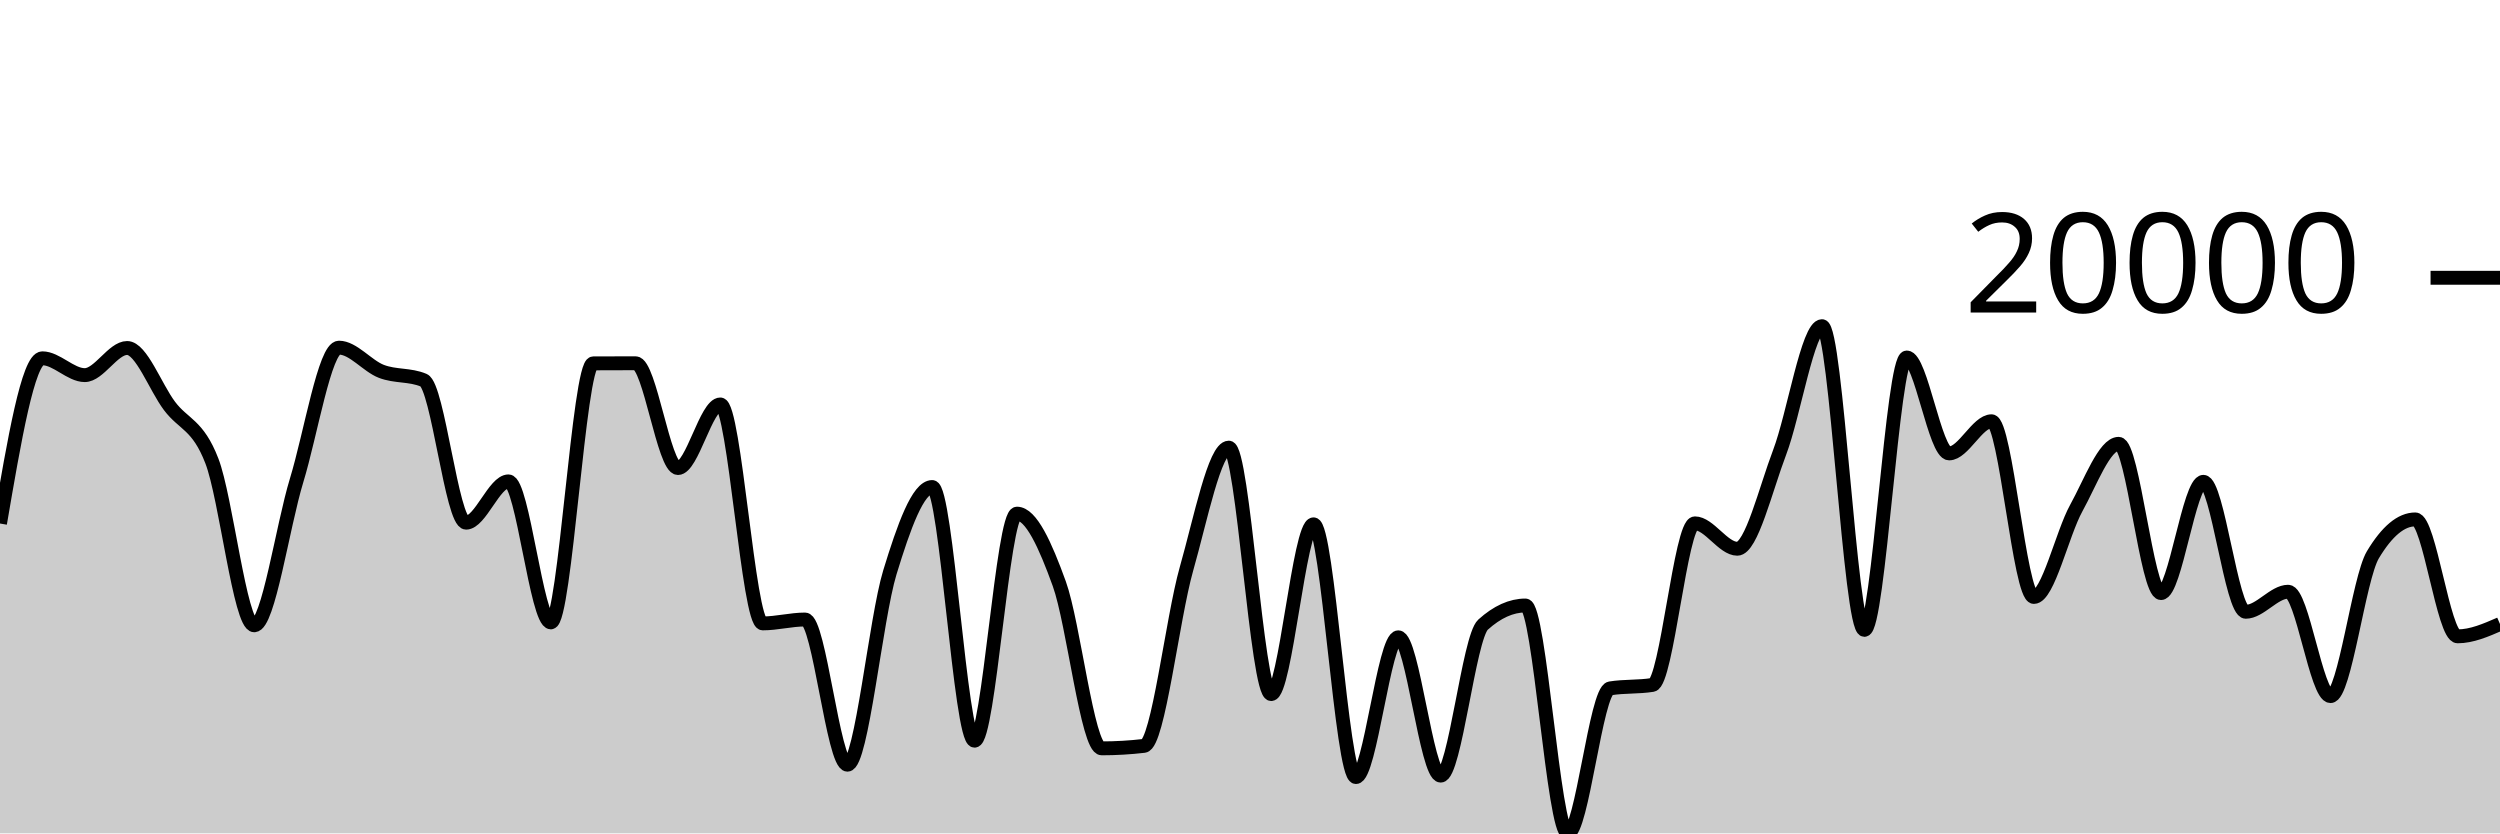
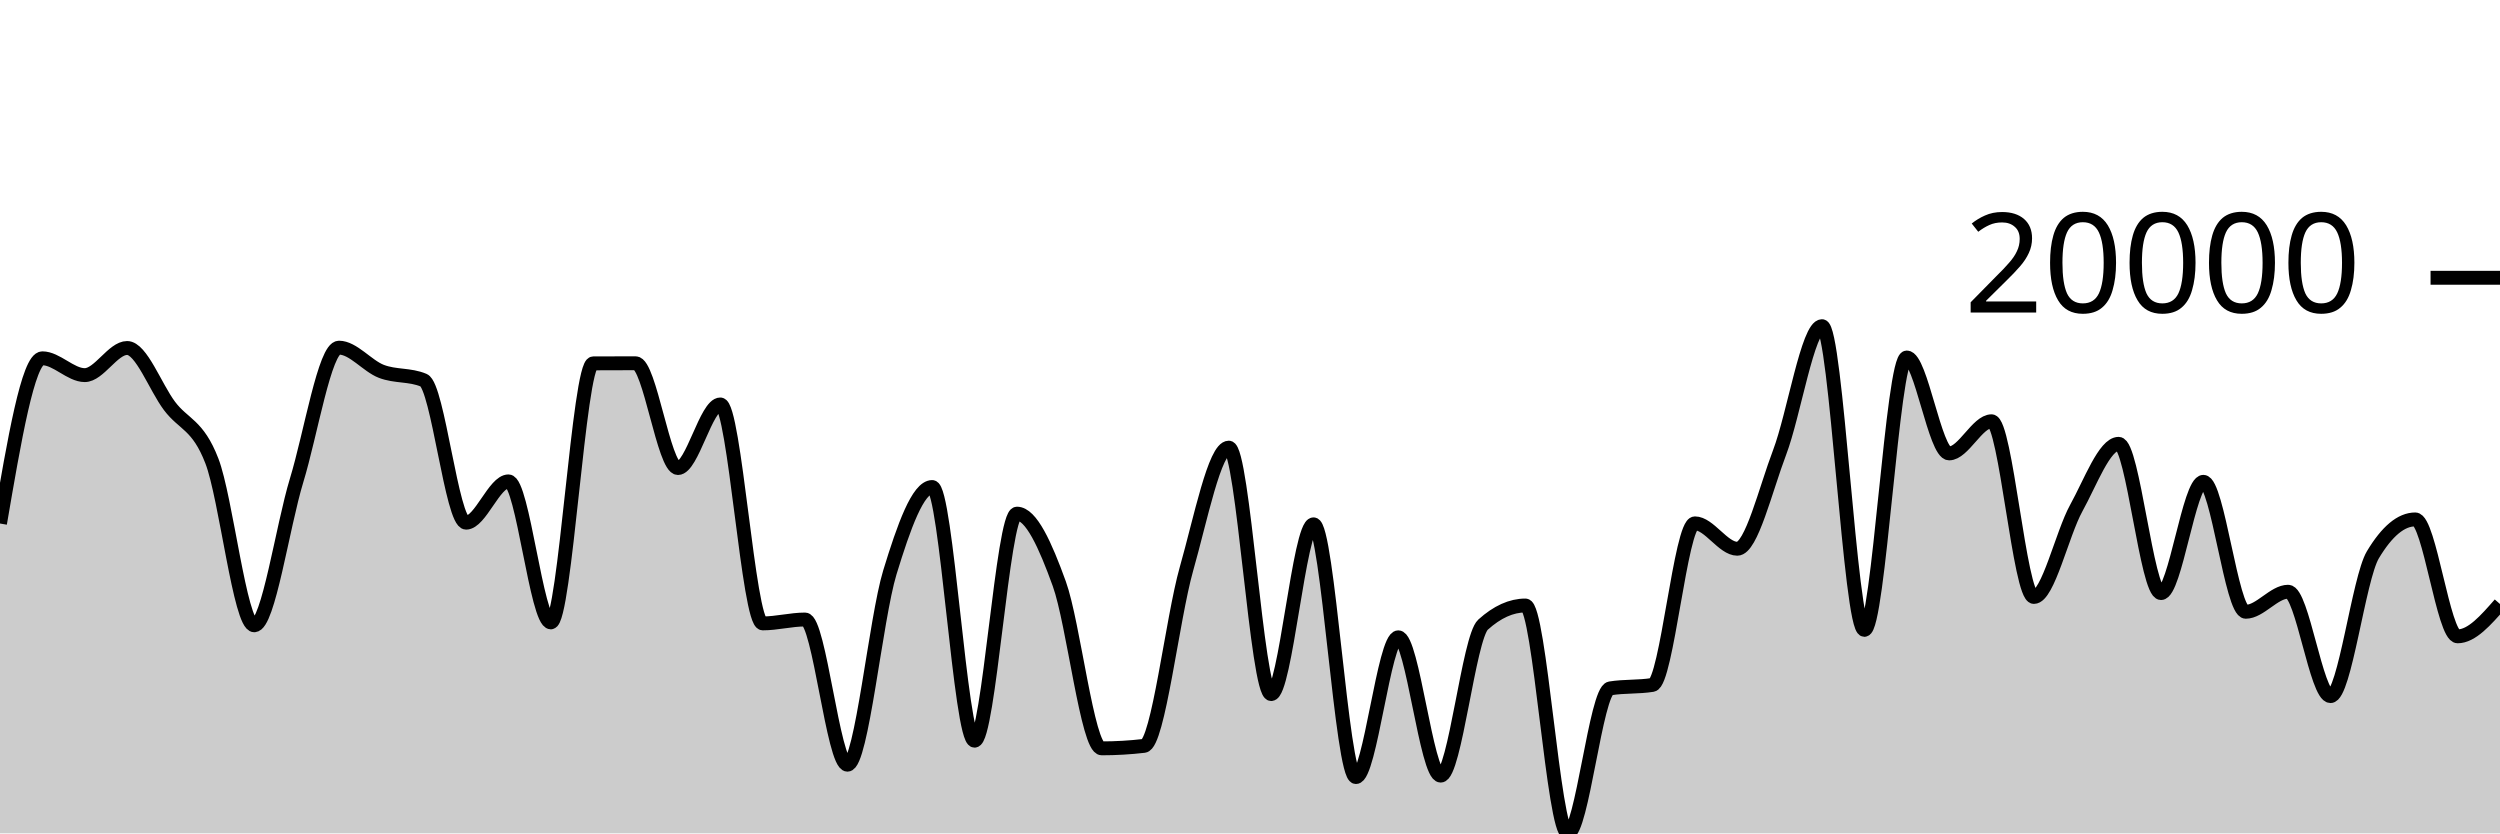
<svg xmlns="http://www.w3.org/2000/svg" viewBox="0 0 180 60">
  <g transform="translate(0,20)">
-     <path class="area" fill="rgba(0, 0, 0, 0.2)" d="M0,17.693C1.017,11.746,2.034,5.798,3.051,5.798C4.068,5.798,5.085,7.009,6.102,7.009C7.119,7.009,8.136,5.055,9.153,5.055C10.169,5.055,11.186,7.871,12.203,9.226C13.22,10.581,14.237,10.552,15.254,13.185C16.271,15.818,17.288,25.022,18.305,25.022C19.322,25.022,20.339,17.919,21.356,14.587C22.373,11.255,23.39,5.031,24.407,5.031C25.424,5.031,26.441,6.347,27.458,6.738C28.475,7.129,29.492,6.951,30.508,7.377C31.525,7.803,32.542,17.632,33.559,17.632C34.576,17.632,35.593,14.659,36.61,14.659C37.627,14.659,38.644,24.812,39.661,24.812C40.678,24.812,41.695,6.169,42.712,6.163C43.729,6.157,44.746,6.154,45.763,6.154C46.78,6.154,47.797,13.7,48.814,13.7C49.831,13.7,50.847,9.12,51.864,9.12C52.881,9.12,53.898,24.884,54.915,24.884C55.932,24.884,56.949,24.605,57.966,24.605C58.983,24.605,60,35.059,61.017,35.059C62.034,35.059,63.051,24.551,64.068,21.219C65.085,17.886,66.102,15.065,67.119,15.065C68.136,15.065,69.153,33.329,70.169,33.329C71.186,33.329,72.203,16.982,73.22,16.982C74.237,16.982,75.254,19.22,76.271,22.036C77.288,24.853,78.305,33.881,79.322,33.881C80.339,33.881,81.356,33.822,82.373,33.703C83.39,33.584,84.407,24.546,85.424,20.967C86.441,17.388,87.458,12.229,88.475,12.229C89.492,12.229,90.508,29.974,91.525,29.974C92.542,29.974,93.559,17.752,94.576,17.752C95.593,17.752,96.61,35.949,97.627,35.949C98.644,35.949,99.661,25.886,100.678,25.886C101.695,25.886,102.712,35.845,103.729,35.845C104.746,35.845,105.763,25.893,106.78,24.974C107.797,24.056,108.814,23.596,109.831,23.596C110.847,23.596,111.864,40,112.881,40C113.898,40,114.915,29.728,115.932,29.563C116.949,29.397,117.966,29.48,118.983,29.314C120,29.149,121.017,17.681,122.034,17.681C123.051,17.681,124.068,19.51,125.085,19.51C126.102,19.51,127.119,15.233,128.136,12.562C129.153,9.891,130.169,3.484,131.186,3.484C132.203,3.484,133.22,25.35,134.237,25.35C135.254,25.35,136.271,5.739,137.288,5.739C138.305,5.739,139.322,12.645,140.339,12.645C141.356,12.645,142.373,10.331,143.39,10.331C144.407,10.331,145.424,22.981,146.441,22.981C147.458,22.981,148.475,18.419,149.492,16.581C150.508,14.744,151.525,11.955,152.542,11.955C153.559,11.955,154.576,22.702,155.593,22.702C156.61,22.702,157.627,14.691,158.644,14.691C159.661,14.691,160.678,24.048,161.695,24.048C162.712,24.048,163.729,22.604,164.746,22.604C165.763,22.604,166.78,30.12,167.797,30.12C168.814,30.12,169.831,21.641,170.847,19.944C171.864,18.247,172.881,17.398,173.898,17.398C174.915,17.398,175.932,25.816,176.949,25.816C177.966,25.816,178.983,25.373,180,24.93L180,40C178.983,40,177.966,40,176.949,40C175.932,40,174.915,40,173.898,40C172.881,40,171.864,40,170.847,40C169.831,40,168.814,40,167.797,40C166.78,40,165.763,40,164.746,40C163.729,40,162.712,40,161.695,40C160.678,40,159.661,40,158.644,40C157.627,40,156.61,40,155.593,40C154.576,40,153.559,40,152.542,40C151.525,40,150.508,40,149.492,40C148.475,40,147.458,40,146.441,40C145.424,40,144.407,40,143.39,40C142.373,40,141.356,40,140.339,40C139.322,40,138.305,40,137.288,40C136.271,40,135.254,40,134.237,40C133.22,40,132.203,40,131.186,40C130.169,40,129.153,40,128.136,40C127.119,40,126.102,40,125.085,40C124.068,40,123.051,40,122.034,40C121.017,40,120,40,118.983,40C117.966,40,116.949,40,115.932,40C114.915,40,113.898,40,112.881,40C111.864,40,110.847,40,109.831,40C108.814,40,107.797,40,106.78,40C105.763,40,104.746,40,103.729,40C102.712,40,101.695,40,100.678,40C99.661,40,98.644,40,97.627,40C96.61,40,95.593,40,94.576,40C93.559,40,92.542,40,91.525,40C90.508,40,89.492,40,88.475,40C87.458,40,86.441,40,85.424,40C84.407,40,83.39,40,82.373,40C81.356,40,80.339,40,79.322,40C78.305,40,77.288,40,76.271,40C75.254,40,74.237,40,73.22,40C72.203,40,71.186,40,70.169,40C69.153,40,68.136,40,67.119,40C66.102,40,65.085,40,64.068,40C63.051,40,62.034,40,61.017,40C60,40,58.983,40,57.966,40C56.949,40,55.932,40,54.915,40C53.898,40,52.881,40,51.864,40C50.847,40,49.831,40,48.814,40C47.797,40,46.78,40,45.763,40C44.746,40,43.729,40,42.712,40C41.695,40,40.678,40,39.661,40C38.644,40,37.627,40,36.61,40C35.593,40,34.576,40,33.559,40C32.542,40,31.525,40,30.508,40C29.492,40,28.475,40,27.458,40C26.441,40,25.424,40,24.407,40C23.39,40,22.373,40,21.356,40C20.339,40,19.322,40,18.305,40C17.288,40,16.271,40,15.254,40C14.237,40,13.22,40,12.203,40C11.186,40,10.169,40,9.153,40C8.136,40,7.119,40,6.102,40C5.085,40,4.068,40,3.051,40C2.034,40,1.017,40,0,40Z" />
-     <path class="line" stroke="black" fill="none" d="M0,17.693C1.017,11.746,2.034,5.798,3.051,5.798C4.068,5.798,5.085,7.009,6.102,7.009C7.119,7.009,8.136,5.055,9.153,5.055C10.169,5.055,11.186,7.871,12.203,9.226C13.22,10.581,14.237,10.552,15.254,13.185C16.271,15.818,17.288,25.022,18.305,25.022C19.322,25.022,20.339,17.919,21.356,14.587C22.373,11.255,23.39,5.031,24.407,5.031C25.424,5.031,26.441,6.347,27.458,6.738C28.475,7.129,29.492,6.951,30.508,7.377C31.525,7.803,32.542,17.632,33.559,17.632C34.576,17.632,35.593,14.659,36.61,14.659C37.627,14.659,38.644,24.812,39.661,24.812C40.678,24.812,41.695,6.169,42.712,6.163C43.729,6.157,44.746,6.154,45.763,6.154C46.78,6.154,47.797,13.7,48.814,13.7C49.831,13.7,50.847,9.12,51.864,9.12C52.881,9.12,53.898,24.884,54.915,24.884C55.932,24.884,56.949,24.605,57.966,24.605C58.983,24.605,60,35.059,61.017,35.059C62.034,35.059,63.051,24.551,64.068,21.219C65.085,17.886,66.102,15.065,67.119,15.065C68.136,15.065,69.153,33.329,70.169,33.329C71.186,33.329,72.203,16.982,73.22,16.982C74.237,16.982,75.254,19.22,76.271,22.036C77.288,24.853,78.305,33.881,79.322,33.881C80.339,33.881,81.356,33.822,82.373,33.703C83.39,33.584,84.407,24.546,85.424,20.967C86.441,17.388,87.458,12.229,88.475,12.229C89.492,12.229,90.508,29.974,91.525,29.974C92.542,29.974,93.559,17.752,94.576,17.752C95.593,17.752,96.61,35.949,97.627,35.949C98.644,35.949,99.661,25.886,100.678,25.886C101.695,25.886,102.712,35.845,103.729,35.845C104.746,35.845,105.763,25.893,106.78,24.974C107.797,24.056,108.814,23.596,109.831,23.596C110.847,23.596,111.864,40,112.881,40C113.898,40,114.915,29.728,115.932,29.563C116.949,29.397,117.966,29.48,118.983,29.314C120,29.149,121.017,17.681,122.034,17.681C123.051,17.681,124.068,19.51,125.085,19.51C126.102,19.51,127.119,15.233,128.136,12.562C129.153,9.891,130.169,3.484,131.186,3.484C132.203,3.484,133.22,25.35,134.237,25.35C135.254,25.35,136.271,5.739,137.288,5.739C138.305,5.739,139.322,12.645,140.339,12.645C141.356,12.645,142.373,10.331,143.39,10.331C144.407,10.331,145.424,22.981,146.441,22.981C147.458,22.981,148.475,18.419,149.492,16.581C150.508,14.744,151.525,11.955,152.542,11.955C153.559,11.955,154.576,22.702,155.593,22.702C156.61,22.702,157.627,14.691,158.644,14.691C159.661,14.691,160.678,24.048,161.695,24.048C162.712,24.048,163.729,22.604,164.746,22.604C165.763,22.604,166.78,30.12,167.797,30.12C168.814,30.12,169.831,21.641,170.847,19.944C171.864,18.247,172.881,17.398,173.898,17.398C174.915,17.398,175.932,25.816,176.949,25.816C177.966,25.816,178.983,25.373,180,24.93" />
+     <path class="area" fill="rgba(0, 0, 0, 0.2)" d="M0,17.693C1.017,11.746,2.034,5.798,3.051,5.798C4.068,5.798,5.085,7.009,6.102,7.009C7.119,7.009,8.136,5.055,9.153,5.055C10.169,5.055,11.186,7.871,12.203,9.226C13.22,10.581,14.237,10.552,15.254,13.185C16.271,15.818,17.288,25.022,18.305,25.022C19.322,25.022,20.339,17.919,21.356,14.587C22.373,11.255,23.39,5.031,24.407,5.031C25.424,5.031,26.441,6.347,27.458,6.738C28.475,7.129,29.492,6.951,30.508,7.377C31.525,7.803,32.542,17.632,33.559,17.632C34.576,17.632,35.593,14.659,36.61,14.659C37.627,14.659,38.644,24.812,39.661,24.812C40.678,24.812,41.695,6.169,42.712,6.163C43.729,6.157,44.746,6.154,45.763,6.154C46.78,6.154,47.797,13.7,48.814,13.7C49.831,13.7,50.847,9.12,51.864,9.12C52.881,9.12,53.898,24.884,54.915,24.884C55.932,24.884,56.949,24.605,57.966,24.605C58.983,24.605,60,35.059,61.017,35.059C62.034,35.059,63.051,24.551,64.068,21.219C65.085,17.886,66.102,15.065,67.119,15.065C68.136,15.065,69.153,33.329,70.169,33.329C71.186,33.329,72.203,16.982,73.22,16.982C74.237,16.982,75.254,19.22,76.271,22.036C77.288,24.853,78.305,33.881,79.322,33.881C80.339,33.881,81.356,33.822,82.373,33.703C83.39,33.584,84.407,24.546,85.424,20.967C86.441,17.388,87.458,12.229,88.475,12.229C89.492,12.229,90.508,29.974,91.525,29.974C92.542,29.974,93.559,17.752,94.576,17.752C95.593,17.752,96.61,35.949,97.627,35.949C98.644,35.949,99.661,25.886,100.678,25.886C101.695,25.886,102.712,35.845,103.729,35.845C104.746,35.845,105.763,25.893,106.78,24.974C107.797,24.056,108.814,23.596,109.831,23.596C110.847,23.596,111.864,40,112.881,40C113.898,40,114.915,29.728,115.932,29.563C116.949,29.397,117.966,29.48,118.983,29.314C120,29.149,121.017,17.681,122.034,17.681C123.051,17.681,124.068,19.51,125.085,19.51C126.102,19.51,127.119,15.233,128.136,12.562C129.153,9.891,130.169,3.484,131.186,3.484C132.203,3.484,133.22,25.35,134.237,25.35C135.254,25.35,136.271,5.739,137.288,5.739C138.305,5.739,139.322,12.645,140.339,12.645C141.356,12.645,142.373,10.331,143.39,10.331C144.407,10.331,145.424,22.981,146.441,22.981C147.458,22.981,148.475,18.419,149.492,16.581C150.508,14.744,151.525,11.955,152.542,11.955C153.559,11.955,154.576,22.702,155.593,22.702C156.61,22.702,157.627,14.691,158.644,14.691C159.661,14.691,160.678,24.048,161.695,24.048C162.712,24.048,163.729,22.604,164.746,22.604C165.763,22.604,166.78,30.12,167.797,30.12C168.814,30.12,169.831,21.641,170.847,19.944C171.864,18.247,172.881,17.398,173.898,17.398C174.915,17.398,175.932,25.816,176.949,25.816C177.966,25.816,178.983,24.653,180,23.489L180,40C178.983,40,177.966,40,176.949,40C175.932,40,174.915,40,173.898,40C172.881,40,171.864,40,170.847,40C169.831,40,168.814,40,167.797,40C166.78,40,165.763,40,164.746,40C163.729,40,162.712,40,161.695,40C160.678,40,159.661,40,158.644,40C157.627,40,156.61,40,155.593,40C154.576,40,153.559,40,152.542,40C151.525,40,150.508,40,149.492,40C148.475,40,147.458,40,146.441,40C145.424,40,144.407,40,143.39,40C142.373,40,141.356,40,140.339,40C139.322,40,138.305,40,137.288,40C136.271,40,135.254,40,134.237,40C133.22,40,132.203,40,131.186,40C130.169,40,129.153,40,128.136,40C127.119,40,126.102,40,125.085,40C124.068,40,123.051,40,122.034,40C121.017,40,120,40,118.983,40C117.966,40,116.949,40,115.932,40C114.915,40,113.898,40,112.881,40C111.864,40,110.847,40,109.831,40C108.814,40,107.797,40,106.78,40C105.763,40,104.746,40,103.729,40C102.712,40,101.695,40,100.678,40C99.661,40,98.644,40,97.627,40C96.61,40,95.593,40,94.576,40C93.559,40,92.542,40,91.525,40C90.508,40,89.492,40,88.475,40C87.458,40,86.441,40,85.424,40C84.407,40,83.39,40,82.373,40C81.356,40,80.339,40,79.322,40C78.305,40,77.288,40,76.271,40C75.254,40,74.237,40,73.22,40C72.203,40,71.186,40,70.169,40C69.153,40,68.136,40,67.119,40C66.102,40,65.085,40,64.068,40C63.051,40,62.034,40,61.017,40C60,40,58.983,40,57.966,40C56.949,40,55.932,40,54.915,40C53.898,40,52.881,40,51.864,40C50.847,40,49.831,40,48.814,40C47.797,40,46.78,40,45.763,40C44.746,40,43.729,40,42.712,40C41.695,40,40.678,40,39.661,40C38.644,40,37.627,40,36.61,40C35.593,40,34.576,40,33.559,40C32.542,40,31.525,40,30.508,40C29.492,40,28.475,40,27.458,40C26.441,40,25.424,40,24.407,40C23.39,40,22.373,40,21.356,40C20.339,40,19.322,40,18.305,40C17.288,40,16.271,40,15.254,40C14.237,40,13.22,40,12.203,40C11.186,40,10.169,40,9.153,40C8.136,40,7.119,40,6.102,40C5.085,40,4.068,40,3.051,40C2.034,40,1.017,40,0,40Z" />
+     <path class="line" stroke="black" fill="none" d="M0,17.693C1.017,11.746,2.034,5.798,3.051,5.798C4.068,5.798,5.085,7.009,6.102,7.009C7.119,7.009,8.136,5.055,9.153,5.055C10.169,5.055,11.186,7.871,12.203,9.226C13.22,10.581,14.237,10.552,15.254,13.185C16.271,15.818,17.288,25.022,18.305,25.022C19.322,25.022,20.339,17.919,21.356,14.587C22.373,11.255,23.39,5.031,24.407,5.031C25.424,5.031,26.441,6.347,27.458,6.738C28.475,7.129,29.492,6.951,30.508,7.377C31.525,7.803,32.542,17.632,33.559,17.632C34.576,17.632,35.593,14.659,36.61,14.659C37.627,14.659,38.644,24.812,39.661,24.812C40.678,24.812,41.695,6.169,42.712,6.163C43.729,6.157,44.746,6.154,45.763,6.154C46.78,6.154,47.797,13.7,48.814,13.7C49.831,13.7,50.847,9.12,51.864,9.12C52.881,9.12,53.898,24.884,54.915,24.884C55.932,24.884,56.949,24.605,57.966,24.605C58.983,24.605,60,35.059,61.017,35.059C62.034,35.059,63.051,24.551,64.068,21.219C65.085,17.886,66.102,15.065,67.119,15.065C68.136,15.065,69.153,33.329,70.169,33.329C71.186,33.329,72.203,16.982,73.22,16.982C74.237,16.982,75.254,19.22,76.271,22.036C77.288,24.853,78.305,33.881,79.322,33.881C80.339,33.881,81.356,33.822,82.373,33.703C83.39,33.584,84.407,24.546,85.424,20.967C86.441,17.388,87.458,12.229,88.475,12.229C89.492,12.229,90.508,29.974,91.525,29.974C92.542,29.974,93.559,17.752,94.576,17.752C95.593,17.752,96.61,35.949,97.627,35.949C98.644,35.949,99.661,25.886,100.678,25.886C101.695,25.886,102.712,35.845,103.729,35.845C104.746,35.845,105.763,25.893,106.78,24.974C107.797,24.056,108.814,23.596,109.831,23.596C110.847,23.596,111.864,40,112.881,40C113.898,40,114.915,29.728,115.932,29.563C116.949,29.397,117.966,29.48,118.983,29.314C120,29.149,121.017,17.681,122.034,17.681C123.051,17.681,124.068,19.51,125.085,19.51C126.102,19.51,127.119,15.233,128.136,12.562C129.153,9.891,130.169,3.484,131.186,3.484C132.203,3.484,133.22,25.35,134.237,25.35C135.254,25.35,136.271,5.739,137.288,5.739C138.305,5.739,139.322,12.645,140.339,12.645C141.356,12.645,142.373,10.331,143.39,10.331C144.407,10.331,145.424,22.981,146.441,22.981C147.458,22.981,148.475,18.419,149.492,16.581C150.508,14.744,151.525,11.955,152.542,11.955C153.559,11.955,154.576,22.702,155.593,22.702C156.61,22.702,157.627,14.691,158.644,14.691C159.661,14.691,160.678,24.048,161.695,24.048C162.712,24.048,163.729,22.604,164.746,22.604C165.763,22.604,166.78,30.12,167.797,30.12C168.814,30.12,169.831,21.641,170.847,19.944C171.864,18.247,172.881,17.398,173.898,17.398C174.915,17.398,175.932,25.816,176.949,25.816C177.966,25.816,178.983,24.653,180,23.489" />
    <path class="axis-ceiling" stroke-width="1" stroke="black" fill="none" d="M175,0L180,0" />
    <text class="axis-ceiling-label" font-family="sans-serif" text-anchor="end" font-size="10px" x="170" y="2.5">20000</text>
  </g>
</svg>
